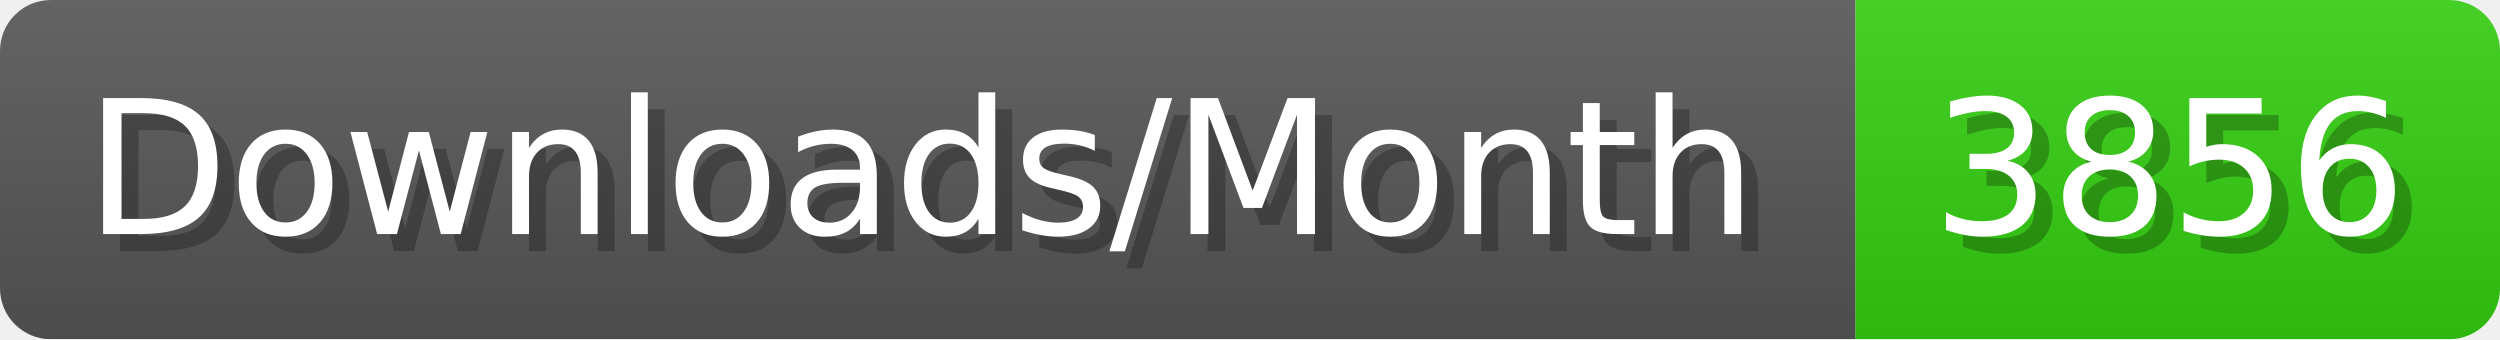
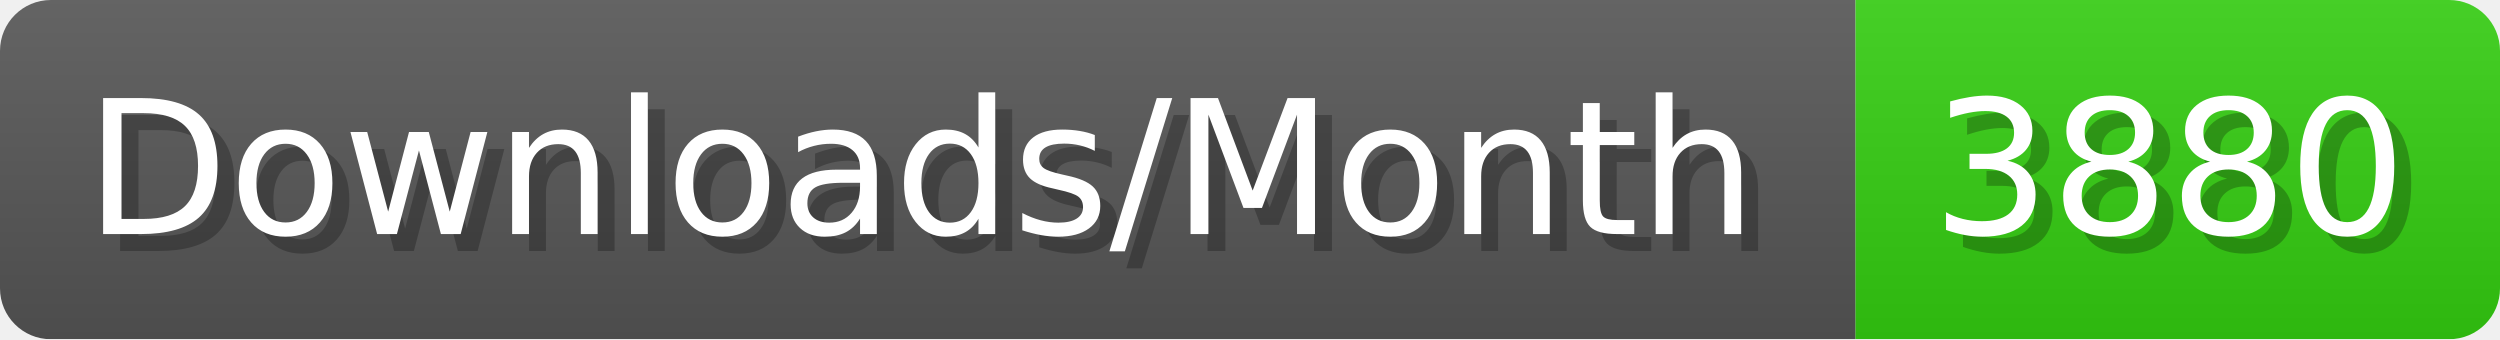
- <svg xmlns="http://www.w3.org/2000/svg" width="147.4" height="20" viewBox="0 0 1474 200" role="img" aria-label="Downloads/Month: 3856">
+ <svg xmlns="http://www.w3.org/2000/svg" width="147.4" height="20" viewBox="0 0 1474 200" role="img" aria-label="Downloads/Month: 3880">
  <linearGradient id="YlXUI" x2="0" y2="100%">
    <stop offset="0" stop-opacity=".1" stop-color="#EEE" />
    <stop offset="1" stop-opacity=".1" />
  </linearGradient>
  <mask id="JHhop">
    <rect width="1474" height="200" rx="30" fill="#FFF" />
  </mask>
  <g mask="url(#JHhop)">
    <rect width="1094" height="200" fill="#555" />
    <rect width="380" height="200" fill="#3C1" x="1094" />
    <rect width="1474" height="200" fill="url(#YlXUI)" />
  </g>
  <g aria-hidden="true" fill="#fff" text-anchor="start" font-family="Verdana,DejaVu Sans,sans-serif" font-size="110">
    <text x="60" y="148" textLength="994" fill="#000" opacity="0.25">Downloads/Month</text>
    <text x="50" y="138" textLength="994">Downloads/Month</text>
-     <text x="1149" y="148" textLength="280" fill="#000" opacity="0.25">3856</text>
-     <text x="1139" y="138" textLength="280">3856</text>
+     <text x="1149" y="148" textLength="280" fill="#000" opacity="0.25">3880</text>
+     <text x="1139" y="138" textLength="280">3880</text>
  </g>
</svg>
